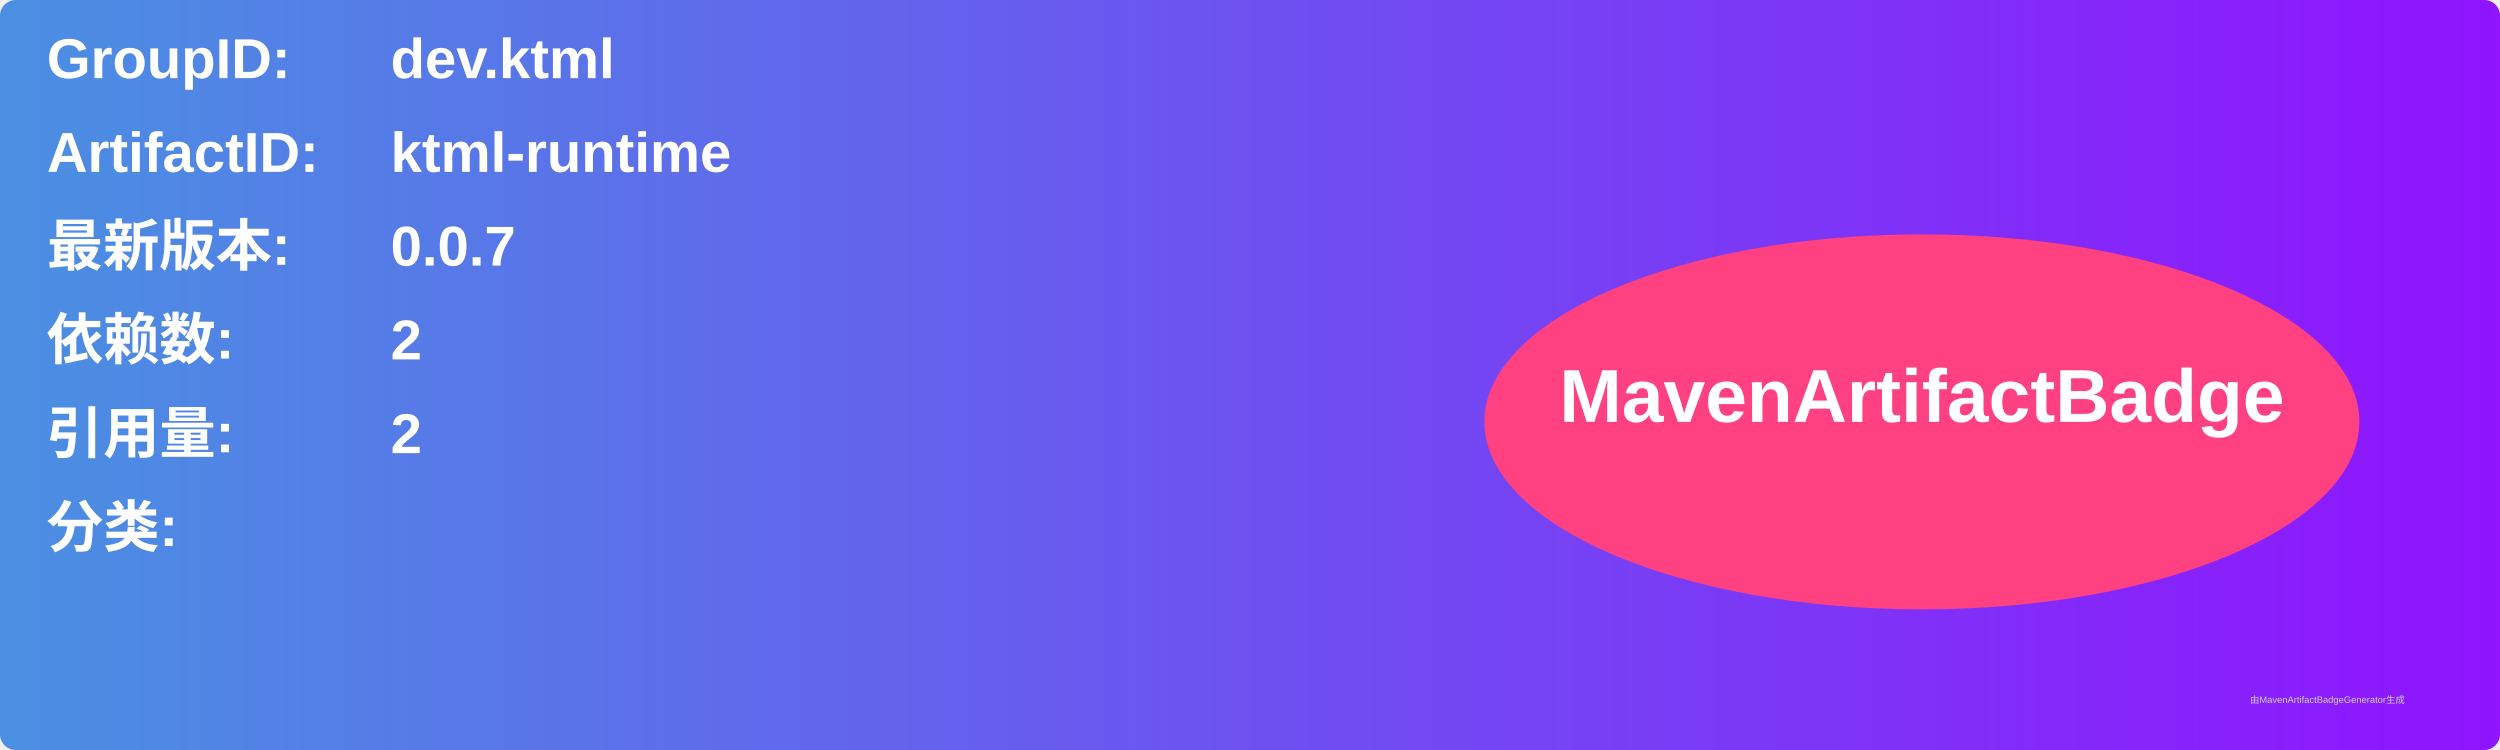
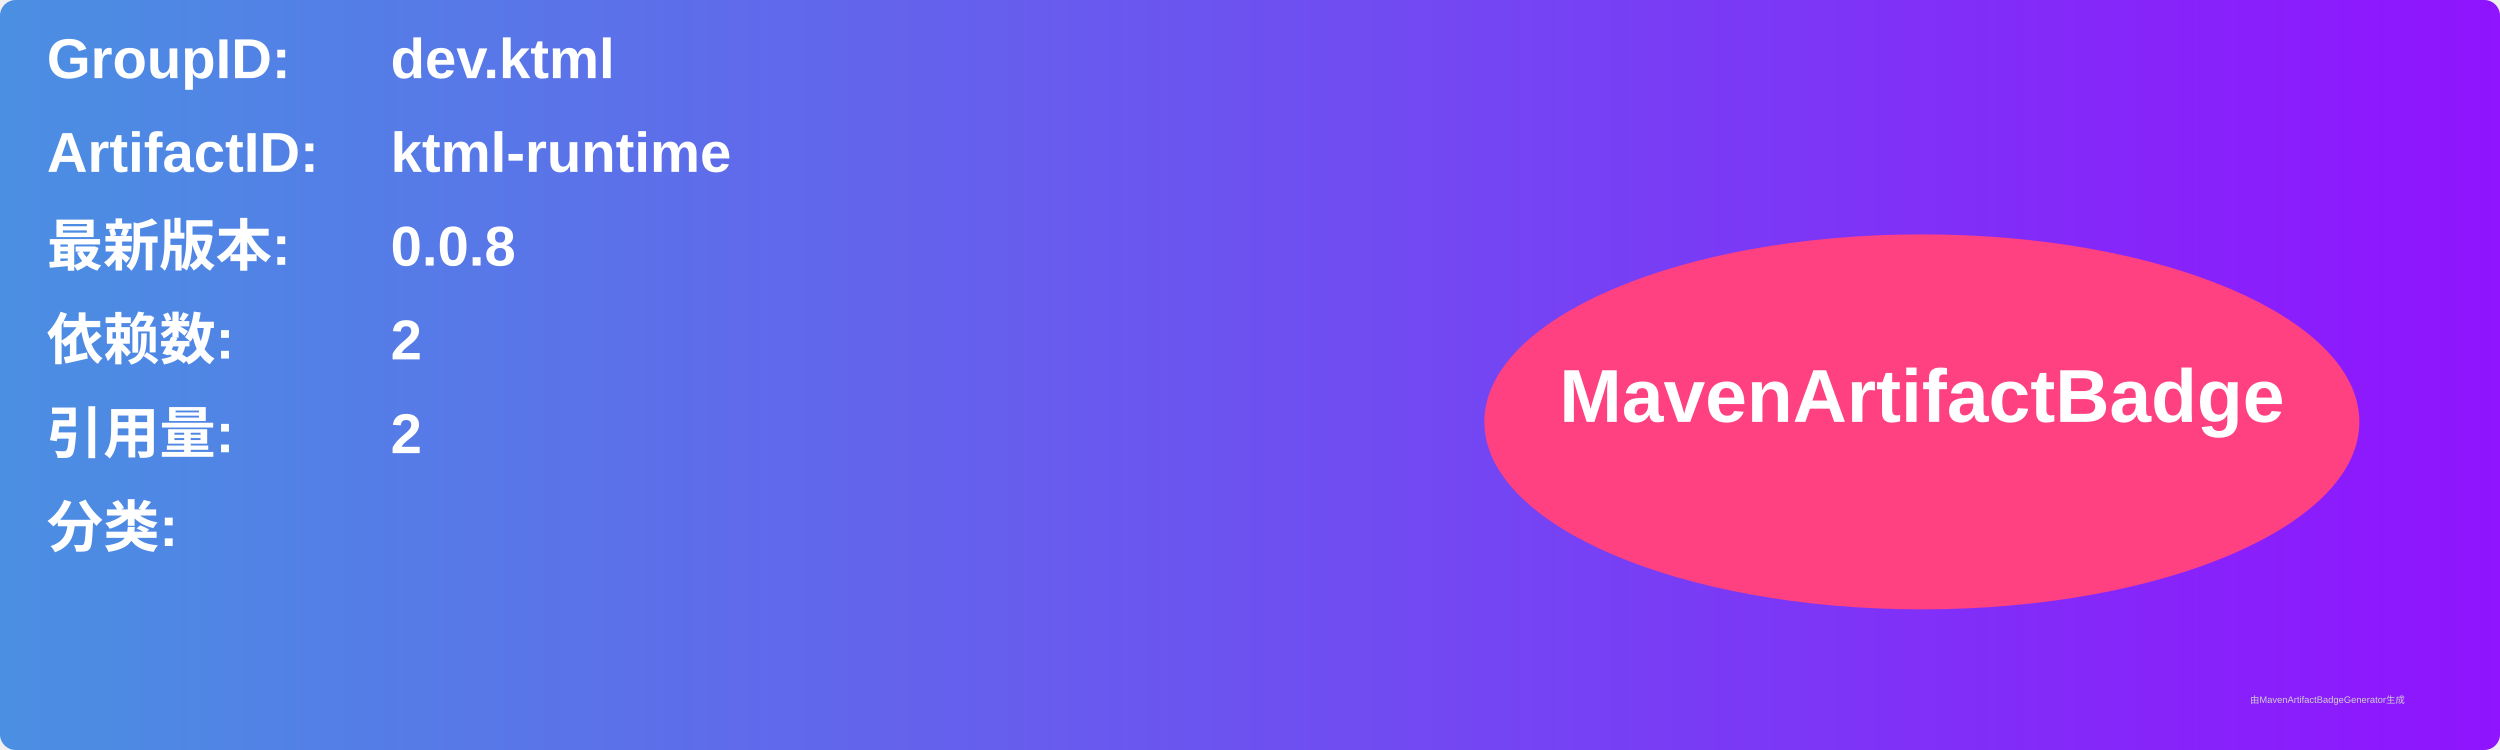
<svg xmlns="http://www.w3.org/2000/svg" width="800" height="240" viewBox="0 0 800 240">
  <linearGradient id="grad" x1="0%" y1="0%" x2="100%" y2="0%">
    <stop offset="0%" stop-color="#4a90e2" />
    <stop offset="100%" stop-color="#9013fe" />
  </linearGradient>
  <rect width="100%" height="100%" rx="5" ry="5" fill="url(#grad)" />
  <g transform="translate(15, 15)">
    <text x="0" y="10" font-family="Arial" font-size="18" fill="white" font-weight="bold" width="260">GroupID:</text>
    <text x="110" y="10" font-family="Arial" font-size="18" fill="white" font-weight="bold" width="460">dev.ktml</text>
    <text x="0" y="40" font-family="Arial" font-size="18" fill="white" font-weight="bold" width="260">ArtifactID:</text>
    <text x="110" y="40" font-family="Arial" font-size="18" fill="white" font-weight="bold" width="460">ktml-runtime</text>
    <text x="0" y="70" font-family="Arial" font-size="18" fill="white" font-weight="bold">最新版本:</text>
    <text x="110" y="70" font-family="Arial" font-size="18" fill="white" font-weight="bold">
-       <tspan font-weight="bold">0.0.7</tspan>
+       <tspan font-weight="bold">0.0.8</tspan>
    </text>
    <text x="0" y="100" font-family="Arial" font-size="18" fill="white" font-weight="bold">依赖数: </text>
    <text x="110" y="100" font-family="Arial" font-size="18" fill="white">
      <tspan font-weight="bold">2</tspan>
    </text>
    <text x="0" y="130" font-family="Arial" font-size="18" fill="white" font-weight="bold">引用量: </text>
    <text x="110" y="130" font-family="Arial" font-size="18" fill="white">
      <tspan font-weight="bold">2</tspan>
    </text>
    <text x="0" y="160" font-family="Arial" font-size="18" fill="white" font-weight="bold">分类:</text>
    <text x="10" y="190" font-family="Arial" font-size="10" fill="white">
      <tspan font-weight="bold" />
    </text>
    <ellipse cx="600" cy="120" rx="140" ry="60" fill="#ff4081" />
    <text x="600" y="120" text-anchor="middle" font-family="Arial" font-size="24" fill="white" font-weight="bold">MavenArtifactBadge</text>
  </g>
  <text x="720" y="225" font-family="Arial" font-size="3" fill="#d0d0d0">由MavenArtifactBadgeGenerator生成</text>
</svg>
